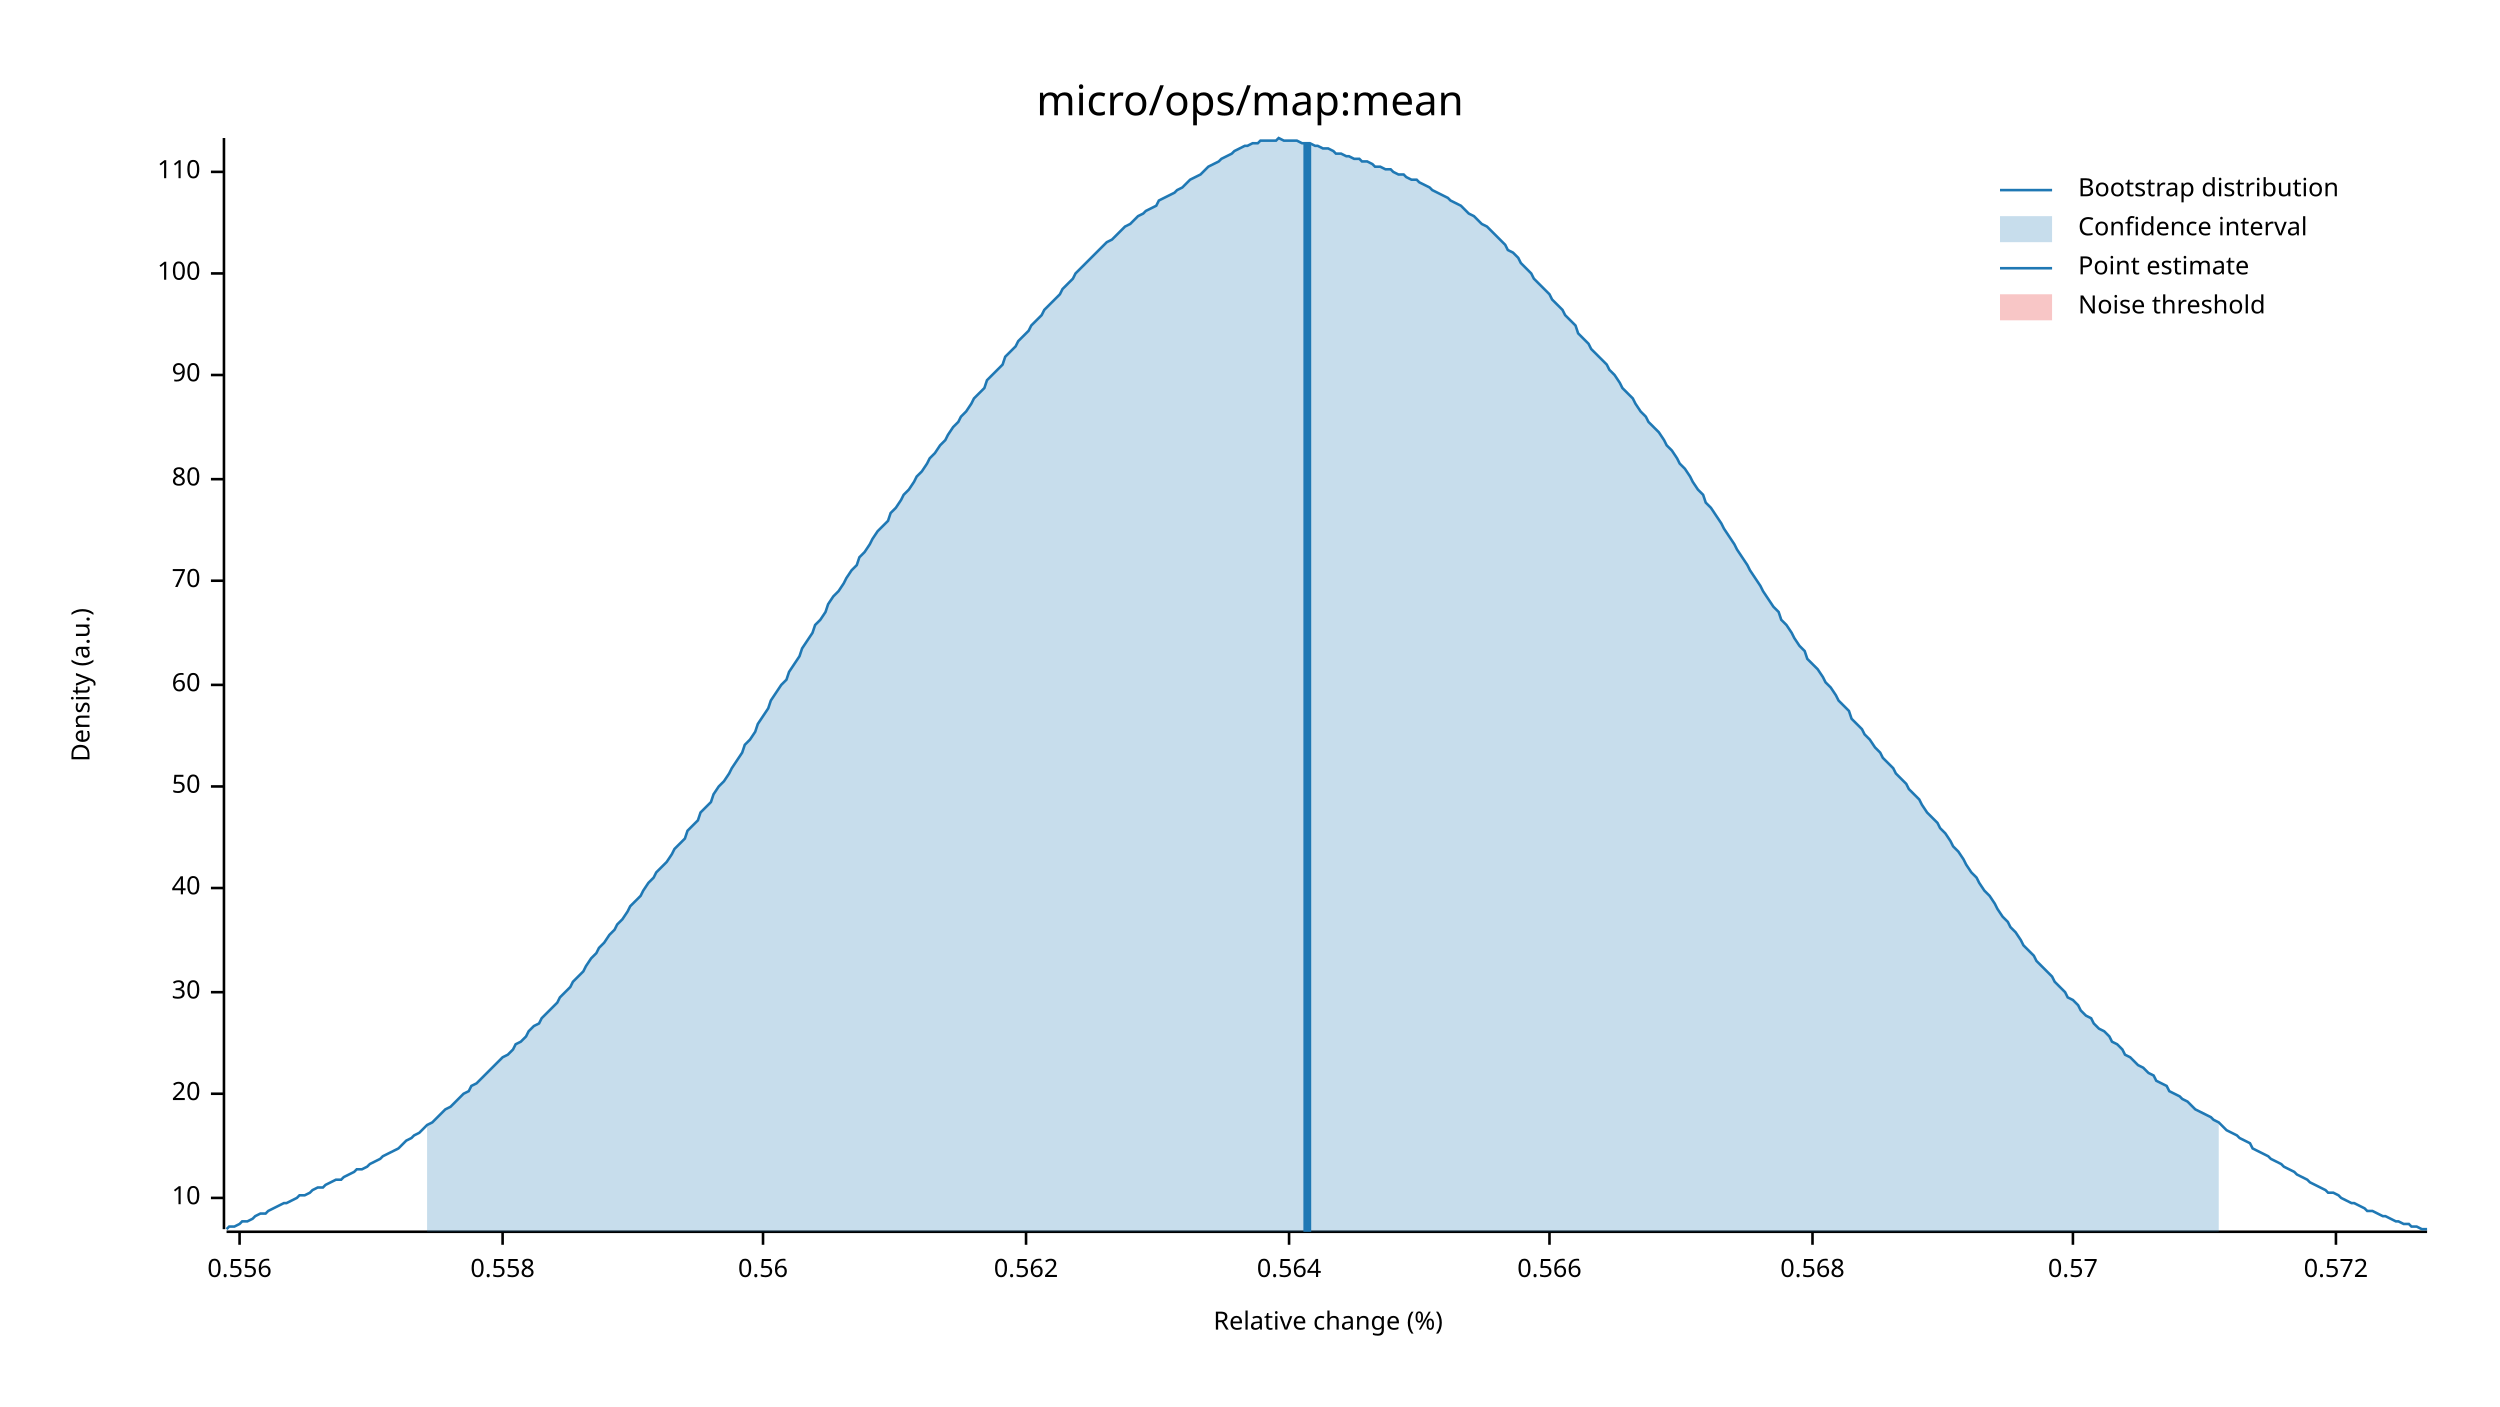
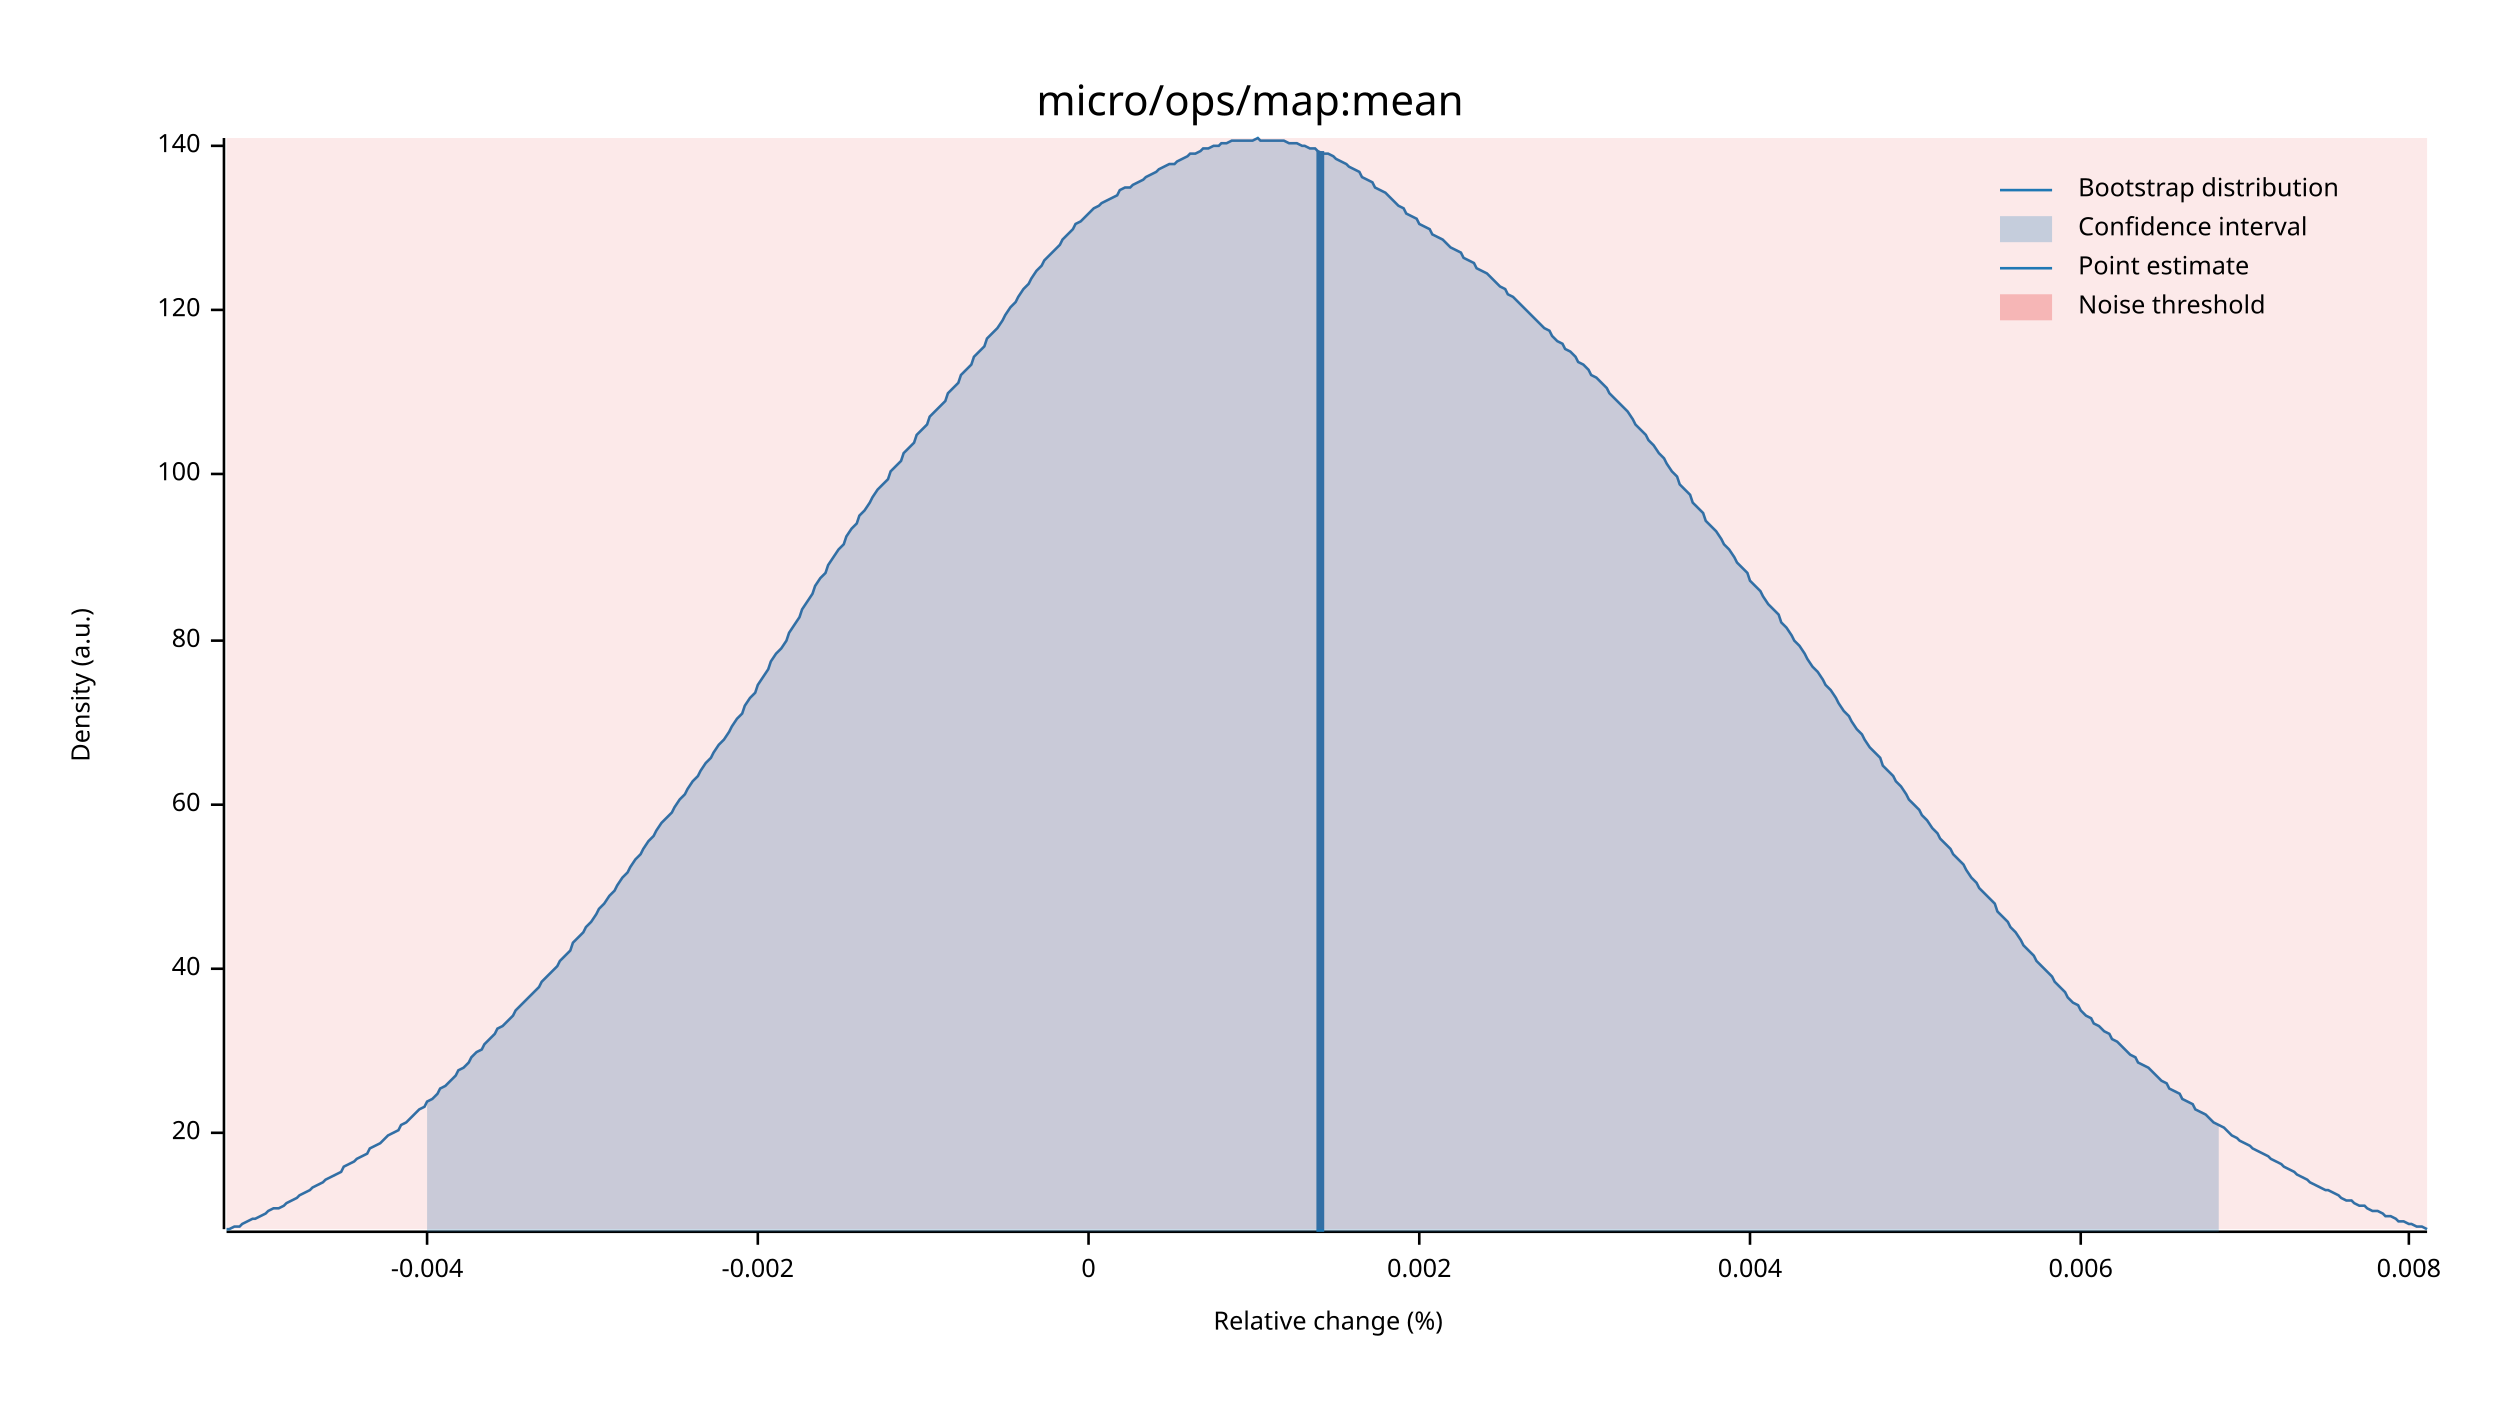
<svg xmlns="http://www.w3.org/2000/svg" width="960" height="540" viewBox="0 0 960 540">
  <text x="480" y="32" dy="0.76em" text-anchor="middle" font-family="sans-serif" font-size="16.129" opacity="1" fill="#000000">
micro/ops/map:mean
</text>
  <text x="27" y="263" dy="0.76em" text-anchor="middle" font-family="sans-serif" font-size="9.677" opacity="1" fill="#000000" transform="rotate(270, 27, 263)">
Density (a.u.)
</text>
  <text x="510" y="513" dy="-0.5ex" text-anchor="middle" font-family="sans-serif" font-size="9.677" opacity="1" fill="#000000">
Relative change (%)
</text>
  <polyline fill="none" opacity="1" stroke="#000000" stroke-width="1" points="86,53 86,472 " />
-   <text x="77" y="460" dy="0.5ex" text-anchor="end" font-family="sans-serif" font-size="9.677" opacity="1" fill="#000000">
- 10
- </text>
-   <polyline fill="none" opacity="1" stroke="#000000" stroke-width="1" points="81,460 86,460 " />
-   <text x="77" y="420" dy="0.5ex" text-anchor="end" font-family="sans-serif" font-size="9.677" opacity="1" fill="#000000">
+   <text x="77" y="435" dy="0.5ex" text-anchor="end" font-family="sans-serif" font-size="9.677" opacity="1" fill="#000000">
20
</text>
-   <polyline fill="none" opacity="1" stroke="#000000" stroke-width="1" points="81,420 86,420 " />
-   <text x="77" y="381" dy="0.5ex" text-anchor="end" font-family="sans-serif" font-size="9.677" opacity="1" fill="#000000">
- 30
- </text>
-   <polyline fill="none" opacity="1" stroke="#000000" stroke-width="1" points="81,381 86,381 " />
-   <text x="77" y="341" dy="0.5ex" text-anchor="end" font-family="sans-serif" font-size="9.677" opacity="1" fill="#000000">
+   <polyline fill="none" opacity="1" stroke="#000000" stroke-width="1" points="81,435 86,435 " />
+   <text x="77" y="372" dy="0.5ex" text-anchor="end" font-family="sans-serif" font-size="9.677" opacity="1" fill="#000000">
40
</text>
-   <polyline fill="none" opacity="1" stroke="#000000" stroke-width="1" points="81,341 86,341 " />
-   <text x="77" y="302" dy="0.5ex" text-anchor="end" font-family="sans-serif" font-size="9.677" opacity="1" fill="#000000">
- 50
- </text>
-   <polyline fill="none" opacity="1" stroke="#000000" stroke-width="1" points="81,302 86,302 " />
-   <text x="77" y="263" dy="0.5ex" text-anchor="end" font-family="sans-serif" font-size="9.677" opacity="1" fill="#000000">
+   <polyline fill="none" opacity="1" stroke="#000000" stroke-width="1" points="81,372 86,372 " />
+   <text x="77" y="309" dy="0.5ex" text-anchor="end" font-family="sans-serif" font-size="9.677" opacity="1" fill="#000000">
60
</text>
-   <polyline fill="none" opacity="1" stroke="#000000" stroke-width="1" points="81,263 86,263 " />
-   <text x="77" y="223" dy="0.5ex" text-anchor="end" font-family="sans-serif" font-size="9.677" opacity="1" fill="#000000">
- 70
- </text>
-   <polyline fill="none" opacity="1" stroke="#000000" stroke-width="1" points="81,223 86,223 " />
-   <text x="77" y="184" dy="0.5ex" text-anchor="end" font-family="sans-serif" font-size="9.677" opacity="1" fill="#000000">
+   <polyline fill="none" opacity="1" stroke="#000000" stroke-width="1" points="81,309 86,309 " />
+   <text x="77" y="246" dy="0.5ex" text-anchor="end" font-family="sans-serif" font-size="9.677" opacity="1" fill="#000000">
80
</text>
-   <polyline fill="none" opacity="1" stroke="#000000" stroke-width="1" points="81,184 86,184 " />
-   <text x="77" y="144" dy="0.5ex" text-anchor="end" font-family="sans-serif" font-size="9.677" opacity="1" fill="#000000">
- 90
- </text>
-   <polyline fill="none" opacity="1" stroke="#000000" stroke-width="1" points="81,144 86,144 " />
-   <text x="77" y="105" dy="0.5ex" text-anchor="end" font-family="sans-serif" font-size="9.677" opacity="1" fill="#000000">
+   <polyline fill="none" opacity="1" stroke="#000000" stroke-width="1" points="81,246 86,246 " />
+   <text x="77" y="182" dy="0.5ex" text-anchor="end" font-family="sans-serif" font-size="9.677" opacity="1" fill="#000000">
100
</text>
-   <polyline fill="none" opacity="1" stroke="#000000" stroke-width="1" points="81,105 86,105 " />
-   <text x="77" y="66" dy="0.5ex" text-anchor="end" font-family="sans-serif" font-size="9.677" opacity="1" fill="#000000">
- 110
+   <polyline fill="none" opacity="1" stroke="#000000" stroke-width="1" points="81,182 86,182 " />
+   <text x="77" y="119" dy="0.5ex" text-anchor="end" font-family="sans-serif" font-size="9.677" opacity="1" fill="#000000">
+ 120
</text>
-   <polyline fill="none" opacity="1" stroke="#000000" stroke-width="1" points="81,66 86,66 " />
+   <polyline fill="none" opacity="1" stroke="#000000" stroke-width="1" points="81,119 86,119 " />
+   <text x="77" y="56" dy="0.5ex" text-anchor="end" font-family="sans-serif" font-size="9.677" opacity="1" fill="#000000">
+ 140
+ </text>
+   <polyline fill="none" opacity="1" stroke="#000000" stroke-width="1" points="81,56 86,56 " />
  <polyline fill="none" opacity="1" stroke="#000000" stroke-width="1" points="87,473 932,473 " />
-   <text x="92" y="483" dy="0.76em" text-anchor="middle" font-family="sans-serif" font-size="9.677" opacity="1" fill="#000000">
- 0.556
+   <text x="164" y="483" dy="0.76em" text-anchor="middle" font-family="sans-serif" font-size="9.677" opacity="1" fill="#000000">
+ -0.004
</text>
-   <polyline fill="none" opacity="1" stroke="#000000" stroke-width="1" points="92,473 92,478 " />
-   <text x="193" y="483" dy="0.76em" text-anchor="middle" font-family="sans-serif" font-size="9.677" opacity="1" fill="#000000">
- 0.558
+   <polyline fill="none" opacity="1" stroke="#000000" stroke-width="1" points="164,473 164,478 " />
+   <text x="291" y="483" dy="0.76em" text-anchor="middle" font-family="sans-serif" font-size="9.677" opacity="1" fill="#000000">
+ -0.002
</text>
-   <polyline fill="none" opacity="1" stroke="#000000" stroke-width="1" points="193,473 193,478 " />
-   <text x="293" y="483" dy="0.76em" text-anchor="middle" font-family="sans-serif" font-size="9.677" opacity="1" fill="#000000">
- 0.56
+   <polyline fill="none" opacity="1" stroke="#000000" stroke-width="1" points="291,473 291,478 " />
+   <text x="418" y="483" dy="0.76em" text-anchor="middle" font-family="sans-serif" font-size="9.677" opacity="1" fill="#000000">
+ 0
</text>
-   <polyline fill="none" opacity="1" stroke="#000000" stroke-width="1" points="293,473 293,478 " />
-   <text x="394" y="483" dy="0.76em" text-anchor="middle" font-family="sans-serif" font-size="9.677" opacity="1" fill="#000000">
- 0.562
+   <polyline fill="none" opacity="1" stroke="#000000" stroke-width="1" points="418,473 418,478 " />
+   <text x="545" y="483" dy="0.76em" text-anchor="middle" font-family="sans-serif" font-size="9.677" opacity="1" fill="#000000">
+ 0.002
</text>
-   <polyline fill="none" opacity="1" stroke="#000000" stroke-width="1" points="394,473 394,478 " />
-   <text x="495" y="483" dy="0.76em" text-anchor="middle" font-family="sans-serif" font-size="9.677" opacity="1" fill="#000000">
- 0.564
+   <polyline fill="none" opacity="1" stroke="#000000" stroke-width="1" points="545,473 545,478 " />
+   <text x="672" y="483" dy="0.76em" text-anchor="middle" font-family="sans-serif" font-size="9.677" opacity="1" fill="#000000">
+ 0.004
</text>
-   <polyline fill="none" opacity="1" stroke="#000000" stroke-width="1" points="495,473 495,478 " />
-   <text x="595" y="483" dy="0.76em" text-anchor="middle" font-family="sans-serif" font-size="9.677" opacity="1" fill="#000000">
- 0.566
+   <polyline fill="none" opacity="1" stroke="#000000" stroke-width="1" points="672,473 672,478 " />
+   <text x="799" y="483" dy="0.76em" text-anchor="middle" font-family="sans-serif" font-size="9.677" opacity="1" fill="#000000">
+ 0.006
</text>
-   <polyline fill="none" opacity="1" stroke="#000000" stroke-width="1" points="595,473 595,478 " />
-   <text x="696" y="483" dy="0.76em" text-anchor="middle" font-family="sans-serif" font-size="9.677" opacity="1" fill="#000000">
- 0.568
+   <polyline fill="none" opacity="1" stroke="#000000" stroke-width="1" points="799,473 799,478 " />
+   <text x="925" y="483" dy="0.76em" text-anchor="middle" font-family="sans-serif" font-size="9.677" opacity="1" fill="#000000">
+ 0.008
</text>
-   <polyline fill="none" opacity="1" stroke="#000000" stroke-width="1" points="696,473 696,478 " />
-   <text x="796" y="483" dy="0.76em" text-anchor="middle" font-family="sans-serif" font-size="9.677" opacity="1" fill="#000000">
- 0.57
- </text>
-   <polyline fill="none" opacity="1" stroke="#000000" stroke-width="1" points="796,473 796,478 " />
-   <text x="897" y="483" dy="0.76em" text-anchor="middle" font-family="sans-serif" font-size="9.677" opacity="1" fill="#000000">
- 0.572
- </text>
-   <polyline fill="none" opacity="1" stroke="#000000" stroke-width="1" points="897,473 897,478 " />
-   <polyline fill="none" opacity="1" stroke="#1F78B4" stroke-width="1" points="87,472 88,471 90,471 92,470 93,469 95,469 97,468 98,467 100,466 102,466 103,465 105,464 107,463 109,462 110,462 112,461 114,460 115,459 117,459 119,458 120,457 122,456 124,456 125,455 127,454 129,453 131,453 132,452 134,451 136,450 137,449 139,449 141,448 142,447 144,446 146,445 147,444 149,443 151,442 153,441 154,440 156,438 158,437 159,436 161,435 163,433 164,432 166,431 168,429 169,428 171,426 173,425 175,423 176,422 178,420 180,419 181,417 183,416 185,414 186,413 188,411 190,409 191,408 193,406 195,405 197,403 198,401 200,400 202,398 203,396 205,394 207,393 208,391 210,389 212,387 214,385 215,383 217,381 219,379 220,377 222,375 224,373 225,371 227,368 229,366 230,364 232,362 234,359 236,357 237,355 239,353 241,350 242,348 244,346 246,344 247,342 249,339 251,337 252,335 254,333 256,331 258,328 259,326 261,324 263,322 264,319 266,317 268,315 269,312 271,310 273,308 274,305 276,302 278,300 280,297 281,295 283,292 285,289 286,286 288,284 290,281 291,278 293,275 295,272 296,269 298,266 300,263 302,261 303,258 305,255 307,252 308,249 310,246 312,243 313,240 315,238 317,235 318,232 320,229 322,227 324,224 325,222 327,219 329,217 330,214 332,212 334,209 335,207 337,204 339,202 341,200 342,197 344,195 346,192 347,190 349,188 351,185 352,183 354,181 356,178 357,176 359,174 361,171 363,169 364,167 366,164 368,162 369,160 371,158 373,155 374,153 376,151 378,149 379,146 381,144 383,142 385,140 386,137 388,135 390,133 391,131 393,129 395,127 396,125 398,123 400,121 401,119 403,117 405,115 407,113 408,111 410,109 412,107 413,105 415,103 417,101 418,100 420,98 422,96 423,95 425,93 427,92 429,90 430,89 432,87 434,86 435,85 437,83 439,82 440,81 442,80 444,79 445,77 447,76 449,75 451,74 452,73 454,72 456,70 457,69 459,68 461,67 462,66 464,64 466,63 468,62 469,61 471,60 473,59 474,58 476,57 478,56 479,56 481,55 483,55 484,54 486,54 488,54 490,54 491,53 493,54 495,54 496,54 498,54 500,55 501,55 503,55 505,56 506,56 508,57 510,57 512,58 513,59 515,59 517,60 518,60 520,61 522,61 523,62 525,62 527,63 528,64 530,64 532,65 534,65 535,66 537,67 539,67 540,68 542,69 544,69 545,70 547,71 549,72 550,73 552,74 554,75 556,76 557,77 559,78 561,79 562,80 564,82 566,83 567,84 569,86 571,87 573,89 574,90 576,92 578,94 579,96 581,97 583,99 584,101 586,103 588,105 589,107 591,109 593,111 595,113 596,115 598,117 600,119 601,121 603,123 605,125 606,128 608,130 610,132 611,134 613,136 615,138 617,140 618,142 620,144 622,147 623,149 625,151 627,153 628,155 630,158 632,160 633,162 635,164 637,166 639,169 640,171 642,173 644,176 645,178 647,180 649,183 650,185 652,188 654,190 655,193 657,195 659,198 661,201 662,203 664,206 666,209 667,211 669,214 671,217 672,219 674,222 676,225 677,227 679,230 681,233 683,235 684,238 686,240 688,243 689,245 691,248 693,250 694,253 696,255 698,257 700,260 701,262 703,264 705,267 706,269 708,271 710,273 711,276 713,278 715,280 716,282 718,284 720,287 722,289 723,291 725,293 727,295 728,297 730,299 732,301 733,303 735,305 737,307 738,309 740,312 742,314 744,316 745,318 747,320 749,323 750,325 752,327 754,330 755,332 757,335 759,337 760,339 762,342 764,344 766,347 767,349 769,352 771,354 772,356 774,358 776,361 777,363 779,365 781,367 782,369 784,371 786,373 788,375 789,377 791,379 793,381 794,383 796,384 798,386 799,388 801,390 803,391 804,393 806,395 808,396 810,398 811,400 813,401 815,403 816,405 818,406 820,408 821,409 823,410 825,412 827,413 828,415 830,416 832,417 833,419 835,420 837,421 838,422 840,423 842,425 843,426 845,427 847,428 849,429 850,430 852,431 854,433 855,434 857,435 859,436 860,437 862,438 864,439 865,441 867,442 869,443 871,444 872,445 874,446 876,447 877,448 879,449 881,450 882,451 884,452 886,453 887,454 889,455 891,456 893,457 894,458 896,458 898,459 899,460 901,461 903,462 904,462 906,463 908,464 909,465 911,465 913,466 915,467 916,467 918,468 920,469 921,469 923,470 925,470 926,471 928,471 930,472 932,472 " />
-   <polygon opacity="0.25" fill="#1F78B4" points="164,432 166,431 168,429 169,428 171,426 173,425 175,423 176,422 178,420 180,419 181,417 183,416 185,414 186,413 188,411 190,409 191,408 193,406 195,405 197,403 198,401 200,400 202,398 203,396 205,394 207,393 208,391 210,389 212,387 214,385 215,383 217,381 219,379 220,377 222,375 224,373 225,371 227,368 229,366 230,364 232,362 234,359 236,357 237,355 239,353 241,350 242,348 244,346 246,344 247,342 249,339 251,337 252,335 254,333 256,331 258,328 259,326 261,324 263,322 264,319 266,317 268,315 269,312 271,310 273,308 274,305 276,302 278,300 280,297 281,295 283,292 285,289 286,286 288,284 290,281 291,278 293,275 295,272 296,269 298,266 300,263 302,261 303,258 305,255 307,252 308,249 310,246 312,243 313,240 315,238 317,235 318,232 320,229 322,227 324,224 325,222 327,219 329,217 330,214 332,212 334,209 335,207 337,204 339,202 341,200 342,197 344,195 346,192 347,190 349,188 351,185 352,183 354,181 356,178 357,176 359,174 361,171 363,169 364,167 366,164 368,162 369,160 371,158 373,155 374,153 376,151 378,149 379,146 381,144 383,142 385,140 386,137 388,135 390,133 391,131 393,129 395,127 396,125 398,123 400,121 401,119 403,117 405,115 407,113 408,111 410,109 412,107 413,105 415,103 417,101 418,100 420,98 422,96 423,95 425,93 427,92 429,90 430,89 432,87 434,86 435,85 437,83 439,82 440,81 442,80 444,79 445,77 447,76 449,75 451,74 452,73 454,72 456,70 457,69 459,68 461,67 462,66 464,64 466,63 468,62 469,61 471,60 473,59 474,58 476,57 478,56 479,56 481,55 483,55 484,54 486,54 488,54 490,54 491,53 493,54 495,54 496,54 498,54 500,55 501,55 503,55 505,56 506,56 508,57 510,57 512,58 513,59 515,59 517,60 518,60 520,61 522,61 523,62 525,62 527,63 528,64 530,64 532,65 534,65 535,66 537,67 539,67 540,68 542,69 544,69 545,70 547,71 549,72 550,73 552,74 554,75 556,76 557,77 559,78 561,79 562,80 564,82 566,83 567,84 569,86 571,87 573,89 574,90 576,92 578,94 579,96 581,97 583,99 584,101 586,103 588,105 589,107 591,109 593,111 595,113 596,115 598,117 600,119 601,121 603,123 605,125 606,128 608,130 610,132 611,134 613,136 615,138 617,140 618,142 620,144 622,147 623,149 625,151 627,153 628,155 630,158 632,160 633,162 635,164 637,166 639,169 640,171 642,173 644,176 645,178 647,180 649,183 650,185 652,188 654,190 655,193 657,195 659,198 661,201 662,203 664,206 666,209 667,211 669,214 671,217 672,219 674,222 676,225 677,227 679,230 681,233 683,235 684,238 686,240 688,243 689,245 691,248 693,250 694,253 696,255 698,257 700,260 701,262 703,264 705,267 706,269 708,271 710,273 711,276 713,278 715,280 716,282 718,284 720,287 722,289 723,291 725,293 727,295 728,297 730,299 732,301 733,303 735,305 737,307 738,309 740,312 742,314 744,316 745,318 747,320 749,323 750,325 752,327 754,330 755,332 757,335 759,337 760,339 762,342 764,344 766,347 767,349 769,352 771,354 772,356 774,358 776,361 777,363 779,365 781,367 782,369 784,371 786,373 788,375 789,377 791,379 793,381 794,383 796,384 798,386 799,388 801,390 803,391 804,393 806,395 808,396 810,398 811,400 813,401 815,403 816,405 818,406 820,408 821,409 823,410 825,412 827,413 828,415 830,416 832,417 833,419 835,420 837,421 838,422 840,423 842,425 843,426 845,427 847,428 849,429 850,430 852,431 852,473 164,473 " />
-   <polyline fill="none" opacity="1" stroke="#1F78B4" stroke-width="3" points="502,473 502,55 " />
-   <rect x="509" y="53" width="0" height="419" opacity="0.1" fill="#E31A1C" stroke="none" />
+   <polyline fill="none" opacity="1" stroke="#000000" stroke-width="1" points="925,473 925,478 " />
+   <polyline fill="none" opacity="1" stroke="#1F78B4" stroke-width="1" points="87,472 88,472 90,471 92,471 93,470 95,469 97,468 98,468 100,467 102,466 103,465 105,464 107,464 109,463 110,462 112,461 114,460 115,459 117,458 119,457 120,456 122,455 124,454 125,453 127,452 129,451 131,450 132,448 134,447 136,446 137,445 139,444 141,443 142,441 144,440 146,439 147,438 149,436 151,435 153,434 154,432 156,431 158,429 159,428 161,426 163,425 164,423 166,422 168,420 169,418 171,417 173,415 175,413 176,411 178,410 180,408 181,406 183,404 185,403 186,401 188,399 190,397 191,395 193,394 195,392 197,390 198,388 200,386 202,384 203,383 205,381 207,379 208,377 210,375 212,373 214,371 215,369 217,367 219,365 220,362 222,360 224,358 225,356 227,354 229,351 230,349 232,347 234,344 236,342 237,340 239,337 241,335 242,333 244,330 246,328 247,326 249,323 251,321 252,319 254,316 256,314 258,312 259,310 261,307 263,305 264,303 266,300 268,298 269,296 271,293 273,291 274,289 276,286 278,284 280,281 281,279 283,276 285,274 286,271 288,268 290,266 291,263 293,260 295,257 296,254 298,251 300,249 302,246 303,243 305,240 307,237 308,234 310,231 312,228 313,225 315,222 317,220 318,217 320,214 322,211 324,209 325,206 327,203 329,201 330,198 332,196 334,193 335,191 337,188 339,186 341,184 342,181 344,179 346,177 347,174 349,172 351,170 352,167 354,165 356,163 357,160 359,158 361,156 363,154 364,151 366,149 368,147 369,144 371,142 373,140 374,137 376,135 378,133 379,130 381,128 383,126 385,123 386,121 388,118 390,116 391,114 393,111 395,109 396,107 398,104 400,102 401,100 403,98 405,96 407,94 408,92 410,90 412,88 413,86 415,85 417,83 418,82 420,80 422,79 423,78 425,77 427,76 429,75 430,73 432,72 434,72 435,71 437,70 439,69 440,68 442,67 444,66 445,65 447,64 449,63 451,63 452,62 454,61 456,60 457,59 459,59 461,58 462,57 464,57 466,56 468,56 469,55 471,55 473,54 474,54 476,54 478,54 479,54 481,54 483,53 484,54 486,54 488,54 490,54 491,54 493,54 495,55 496,55 498,55 500,56 501,56 503,57 505,57 506,58 508,59 510,59 512,60 513,61 515,62 517,63 518,64 520,65 522,66 523,68 525,69 527,70 528,72 530,73 532,74 534,76 535,77 537,79 539,80 540,82 542,83 544,84 545,86 547,87 549,88 550,90 552,91 554,92 556,94 557,95 559,96 561,97 562,99 564,100 566,101 567,103 569,104 571,105 573,107 574,108 576,110 578,111 579,113 581,114 583,116 584,117 586,119 588,121 589,122 591,124 593,126 595,127 596,129 598,131 600,132 601,134 603,135 605,137 606,139 608,140 610,142 611,144 613,145 615,147 617,149 618,151 620,153 622,155 623,156 625,158 627,161 628,163 630,165 632,167 633,169 635,171 637,174 639,176 640,178 642,181 644,183 645,186 647,188 649,190 650,193 652,195 654,197 655,200 657,202 659,204 661,207 662,209 664,211 666,214 667,216 669,218 671,220 672,223 674,225 676,227 677,229 679,232 681,234 683,236 684,239 686,241 688,244 689,246 691,248 693,251 694,253 696,256 698,258 700,261 701,263 703,265 705,268 706,270 708,273 710,275 711,277 713,280 715,282 716,284 718,287 720,289 722,291 723,294 725,296 727,298 728,300 730,302 732,305 733,307 735,309 737,311 738,313 740,315 742,318 744,320 745,322 747,324 749,326 750,328 752,330 754,332 755,334 757,337 759,339 760,341 762,343 764,345 766,347 767,350 769,352 771,354 772,356 774,358 776,361 777,363 779,365 781,367 782,369 784,371 786,373 788,375 789,377 791,379 793,381 794,383 796,385 798,386 799,388 801,390 803,391 804,393 806,394 808,396 810,397 811,399 813,400 815,402 816,403 818,405 820,406 821,408 823,409 825,410 827,412 828,413 830,415 832,416 833,418 835,419 837,420 838,422 840,423 842,424 843,426 845,427 847,428 849,430 850,431 852,432 854,433 855,434 857,436 859,437 860,438 862,439 864,440 865,441 867,442 869,443 871,444 872,445 874,446 876,447 877,448 879,449 881,450 882,451 884,452 886,453 887,454 889,455 891,456 893,457 894,457 896,458 898,459 899,460 901,461 903,461 904,462 906,463 908,463 909,464 911,465 913,465 915,466 916,467 918,467 920,468 921,469 923,469 925,470 926,470 928,471 930,471 932,472 " />
+   <polygon opacity="0.25" fill="#1F78B4" points="164,423 166,422 168,420 169,418 171,417 173,415 175,413 176,411 178,410 180,408 181,406 183,404 185,403 186,401 188,399 190,397 191,395 193,394 195,392 197,390 198,388 200,386 202,384 203,383 205,381 207,379 208,377 210,375 212,373 214,371 215,369 217,367 219,365 220,362 222,360 224,358 225,356 227,354 229,351 230,349 232,347 234,344 236,342 237,340 239,337 241,335 242,333 244,330 246,328 247,326 249,323 251,321 252,319 254,316 256,314 258,312 259,310 261,307 263,305 264,303 266,300 268,298 269,296 271,293 273,291 274,289 276,286 278,284 280,281 281,279 283,276 285,274 286,271 288,268 290,266 291,263 293,260 295,257 296,254 298,251 300,249 302,246 303,243 305,240 307,237 308,234 310,231 312,228 313,225 315,222 317,220 318,217 320,214 322,211 324,209 325,206 327,203 329,201 330,198 332,196 334,193 335,191 337,188 339,186 341,184 342,181 344,179 346,177 347,174 349,172 351,170 352,167 354,165 356,163 357,160 359,158 361,156 363,154 364,151 366,149 368,147 369,144 371,142 373,140 374,137 376,135 378,133 379,130 381,128 383,126 385,123 386,121 388,118 390,116 391,114 393,111 395,109 396,107 398,104 400,102 401,100 403,98 405,96 407,94 408,92 410,90 412,88 413,86 415,85 417,83 418,82 420,80 422,79 423,78 425,77 427,76 429,75 430,73 432,72 434,72 435,71 437,70 439,69 440,68 442,67 444,66 445,65 447,64 449,63 451,63 452,62 454,61 456,60 457,59 459,59 461,58 462,57 464,57 466,56 468,56 469,55 471,55 473,54 474,54 476,54 478,54 479,54 481,54 483,53 484,54 486,54 488,54 490,54 491,54 493,54 495,55 496,55 498,55 500,56 501,56 503,57 505,57 506,58 508,59 510,59 512,60 513,61 515,62 517,63 518,64 520,65 522,66 523,68 525,69 527,70 528,72 530,73 532,74 534,76 535,77 537,79 539,80 540,82 542,83 544,84 545,86 547,87 549,88 550,90 552,91 554,92 556,94 557,95 559,96 561,97 562,99 564,100 566,101 567,103 569,104 571,105 573,107 574,108 576,110 578,111 579,113 581,114 583,116 584,117 586,119 588,121 589,122 591,124 593,126 595,127 596,129 598,131 600,132 601,134 603,135 605,137 606,139 608,140 610,142 611,144 613,145 615,147 617,149 618,151 620,153 622,155 623,156 625,158 627,161 628,163 630,165 632,167 633,169 635,171 637,174 639,176 640,178 642,181 644,183 645,186 647,188 649,190 650,193 652,195 654,197 655,200 657,202 659,204 661,207 662,209 664,211 666,214 667,216 669,218 671,220 672,223 674,225 676,227 677,229 679,232 681,234 683,236 684,239 686,241 688,244 689,246 691,248 693,251 694,253 696,256 698,258 700,261 701,263 703,265 705,268 706,270 708,273 710,275 711,277 713,280 715,282 716,284 718,287 720,289 722,291 723,294 725,296 727,298 728,300 730,302 732,305 733,307 735,309 737,311 738,313 740,315 742,318 744,320 745,322 747,324 749,326 750,328 752,330 754,332 755,334 757,337 759,339 760,341 762,343 764,345 766,347 767,350 769,352 771,354 772,356 774,358 776,361 777,363 779,365 781,367 782,369 784,371 786,373 788,375 789,377 791,379 793,381 794,383 796,385 798,386 799,388 801,390 803,391 804,393 806,394 808,396 810,397 811,399 813,400 815,402 816,403 818,405 820,406 821,408 823,409 825,410 827,412 828,413 830,415 832,416 833,418 835,419 837,420 838,422 840,423 842,424 843,426 845,427 847,428 849,430 850,431 852,432 852,473 164,473 " />
+   <polyline fill="none" opacity="1" stroke="#1F78B4" stroke-width="3" points="507,473 507,58 " />
+   <rect x="87" y="53" width="845" height="419" opacity="0.1" fill="#E31A1C" stroke="none" />
  <text x="798" y="68" dy="0.76em" text-anchor="start" font-family="sans-serif" font-size="9.677" opacity="1" fill="#000000">
Bootstrap distribution
</text>
  <text x="798" y="83" dy="0.76em" text-anchor="start" font-family="sans-serif" font-size="9.677" opacity="1" fill="#000000">
Confidence interval
</text>
  <text x="798" y="98" dy="0.76em" text-anchor="start" font-family="sans-serif" font-size="9.677" opacity="1" fill="#000000">
Point estimate
</text>
  <text x="798" y="113" dy="0.76em" text-anchor="start" font-family="sans-serif" font-size="9.677" opacity="1" fill="#000000">
Noise threshold
</text>
  <polyline fill="none" opacity="1" stroke="#1F78B4" stroke-width="1" points="768,73 788,73 " />
  <rect x="768" y="83" width="20" height="10" opacity="0.25" fill="#1F78B4" stroke="none" />
  <polyline fill="none" opacity="1" stroke="#1F78B4" stroke-width="1" points="768,103 788,103 " />
  <rect x="768" y="113" width="20" height="10" opacity="0.25" fill="#E31A1C" stroke="none" />
</svg>
